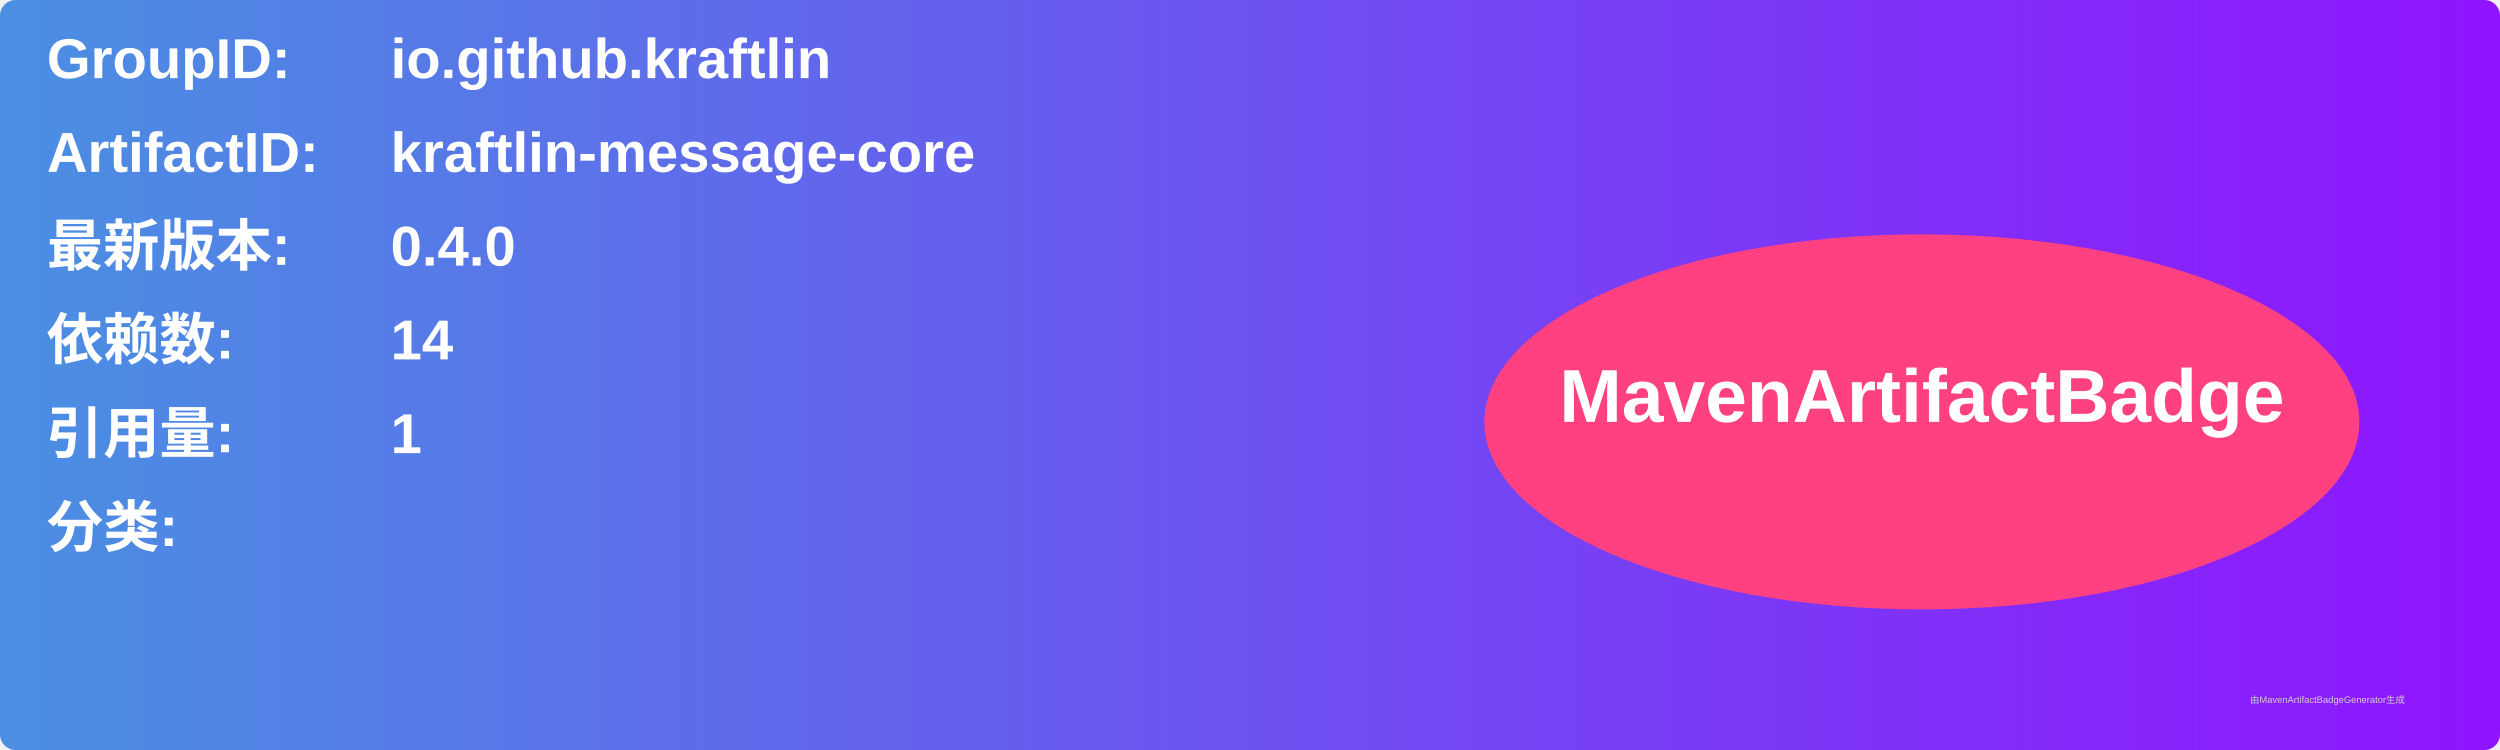
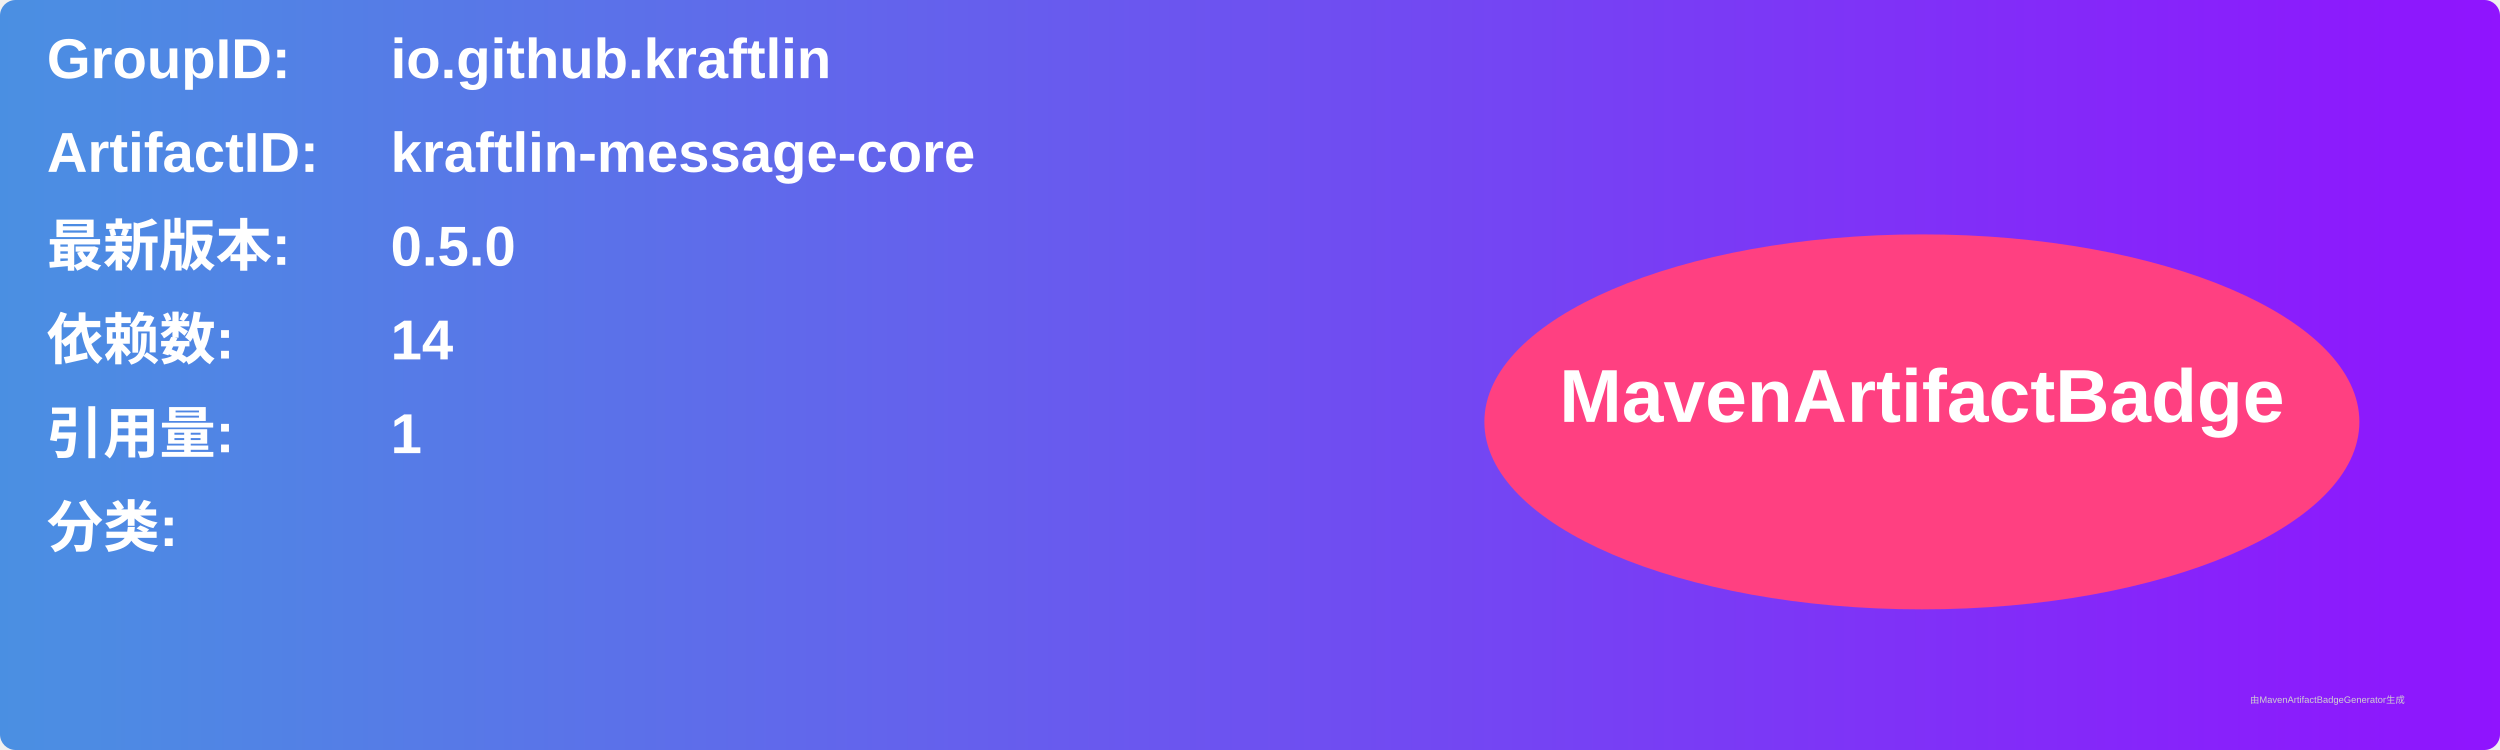
<svg xmlns="http://www.w3.org/2000/svg" width="800" height="240" viewBox="0 0 800 240">
  <linearGradient id="grad" x1="0%" y1="0%" x2="100%" y2="0%">
    <stop offset="0%" stop-color="#4a90e2" />
    <stop offset="100%" stop-color="#9013fe" />
  </linearGradient>
  <rect width="100%" height="100%" rx="5" ry="5" fill="url(#grad)" />
  <g transform="translate(15, 15)">
    <text x="0" y="10" font-family="Arial" font-size="18" fill="white" font-weight="bold" width="260">GroupID:</text>
    <text x="110" y="10" font-family="Arial" font-size="18" fill="white" font-weight="bold" width="460">io.github.kraftlin</text>
    <text x="0" y="40" font-family="Arial" font-size="18" fill="white" font-weight="bold" width="260">ArtifactID:</text>
    <text x="110" y="40" font-family="Arial" font-size="18" fill="white" font-weight="bold" width="460">kraftlin-message-core</text>
    <text x="0" y="70" font-family="Arial" font-size="18" fill="white" font-weight="bold">最新版本:</text>
    <text x="110" y="70" font-family="Arial" font-size="18" fill="white" font-weight="bold">
-       <tspan font-weight="bold">0.4.0</tspan>
+       <tspan font-weight="bold">0.5.0</tspan>
    </text>
    <text x="0" y="100" font-family="Arial" font-size="18" fill="white" font-weight="bold">依赖数: </text>
    <text x="110" y="100" font-family="Arial" font-size="18" fill="white">
      <tspan font-weight="bold">14</tspan>
    </text>
    <text x="0" y="130" font-family="Arial" font-size="18" fill="white" font-weight="bold">引用量: </text>
    <text x="110" y="130" font-family="Arial" font-size="18" fill="white">
      <tspan font-weight="bold">1</tspan>
    </text>
    <text x="0" y="160" font-family="Arial" font-size="18" fill="white" font-weight="bold">分类:</text>
    <text x="10" y="190" font-family="Arial" font-size="10" fill="white">
      <tspan font-weight="bold" />
    </text>
    <ellipse cx="600" cy="120" rx="140" ry="60" fill="#ff4081" />
    <text x="600" y="120" text-anchor="middle" font-family="Arial" font-size="24" fill="white" font-weight="bold">MavenArtifactBadge</text>
  </g>
  <text x="720" y="225" font-family="Arial" font-size="3" fill="#d0d0d0">由MavenArtifactBadgeGenerator生成</text>
</svg>
